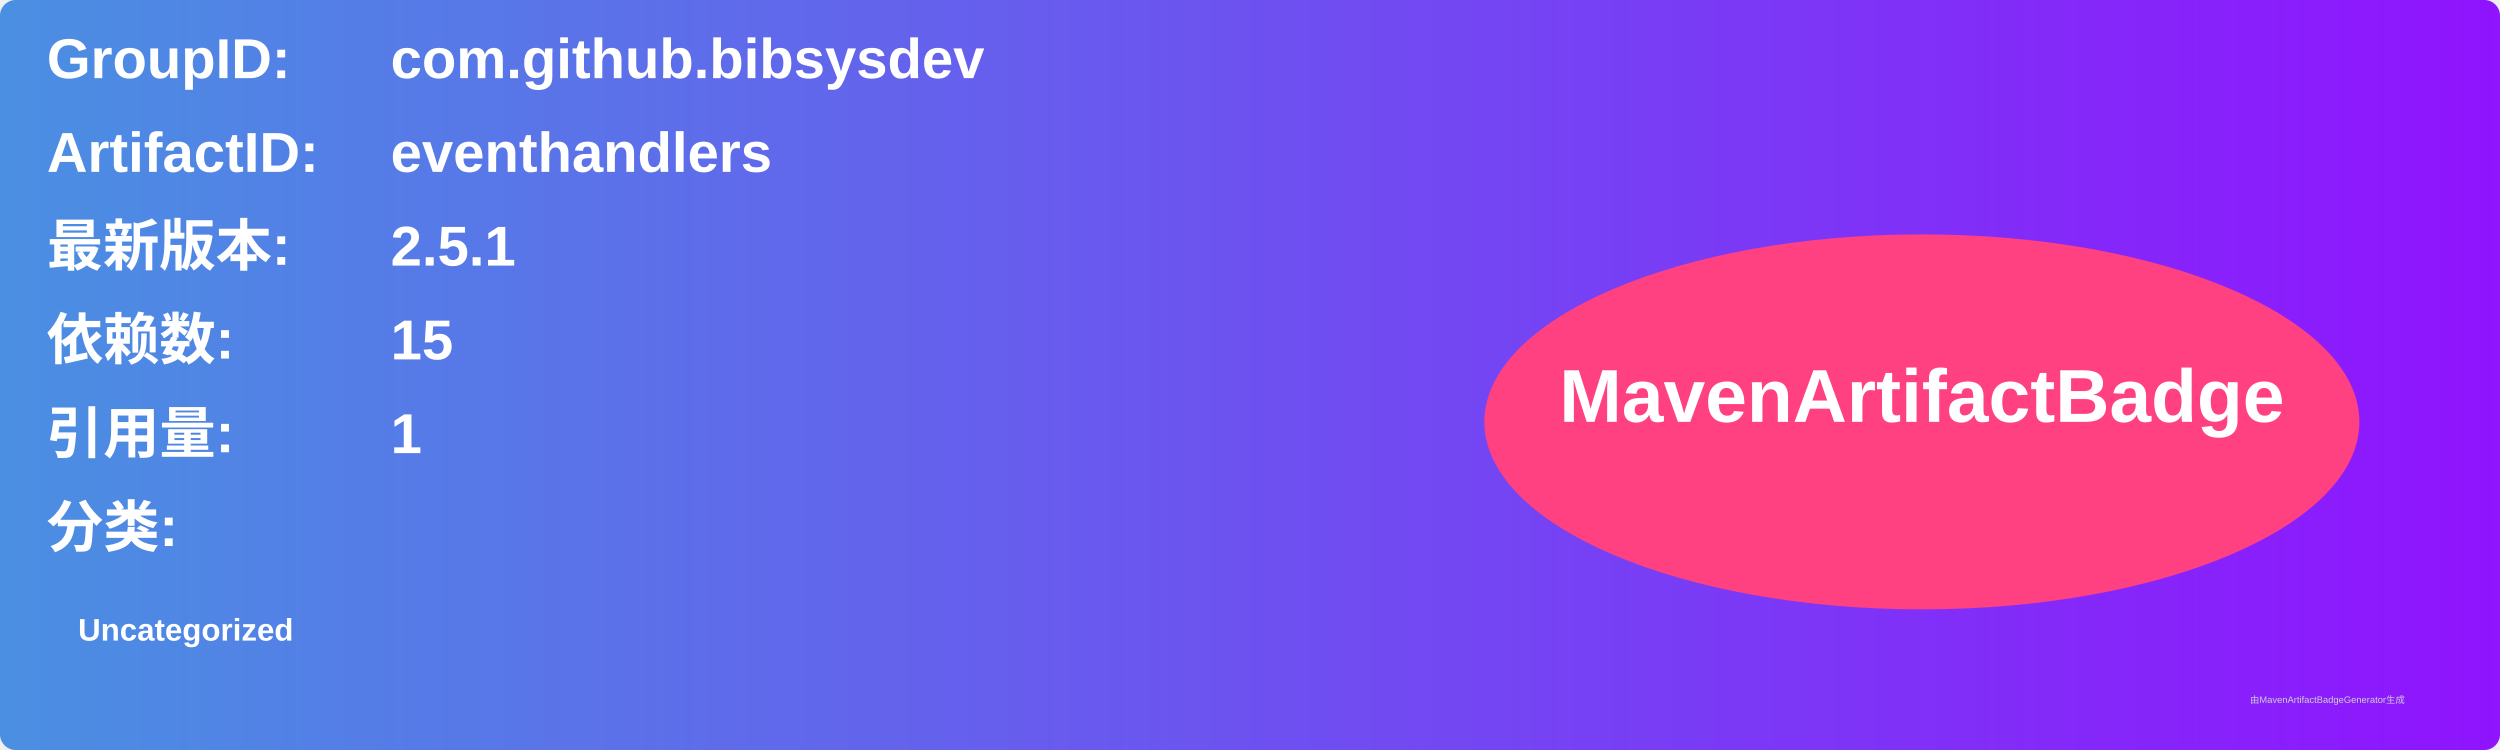
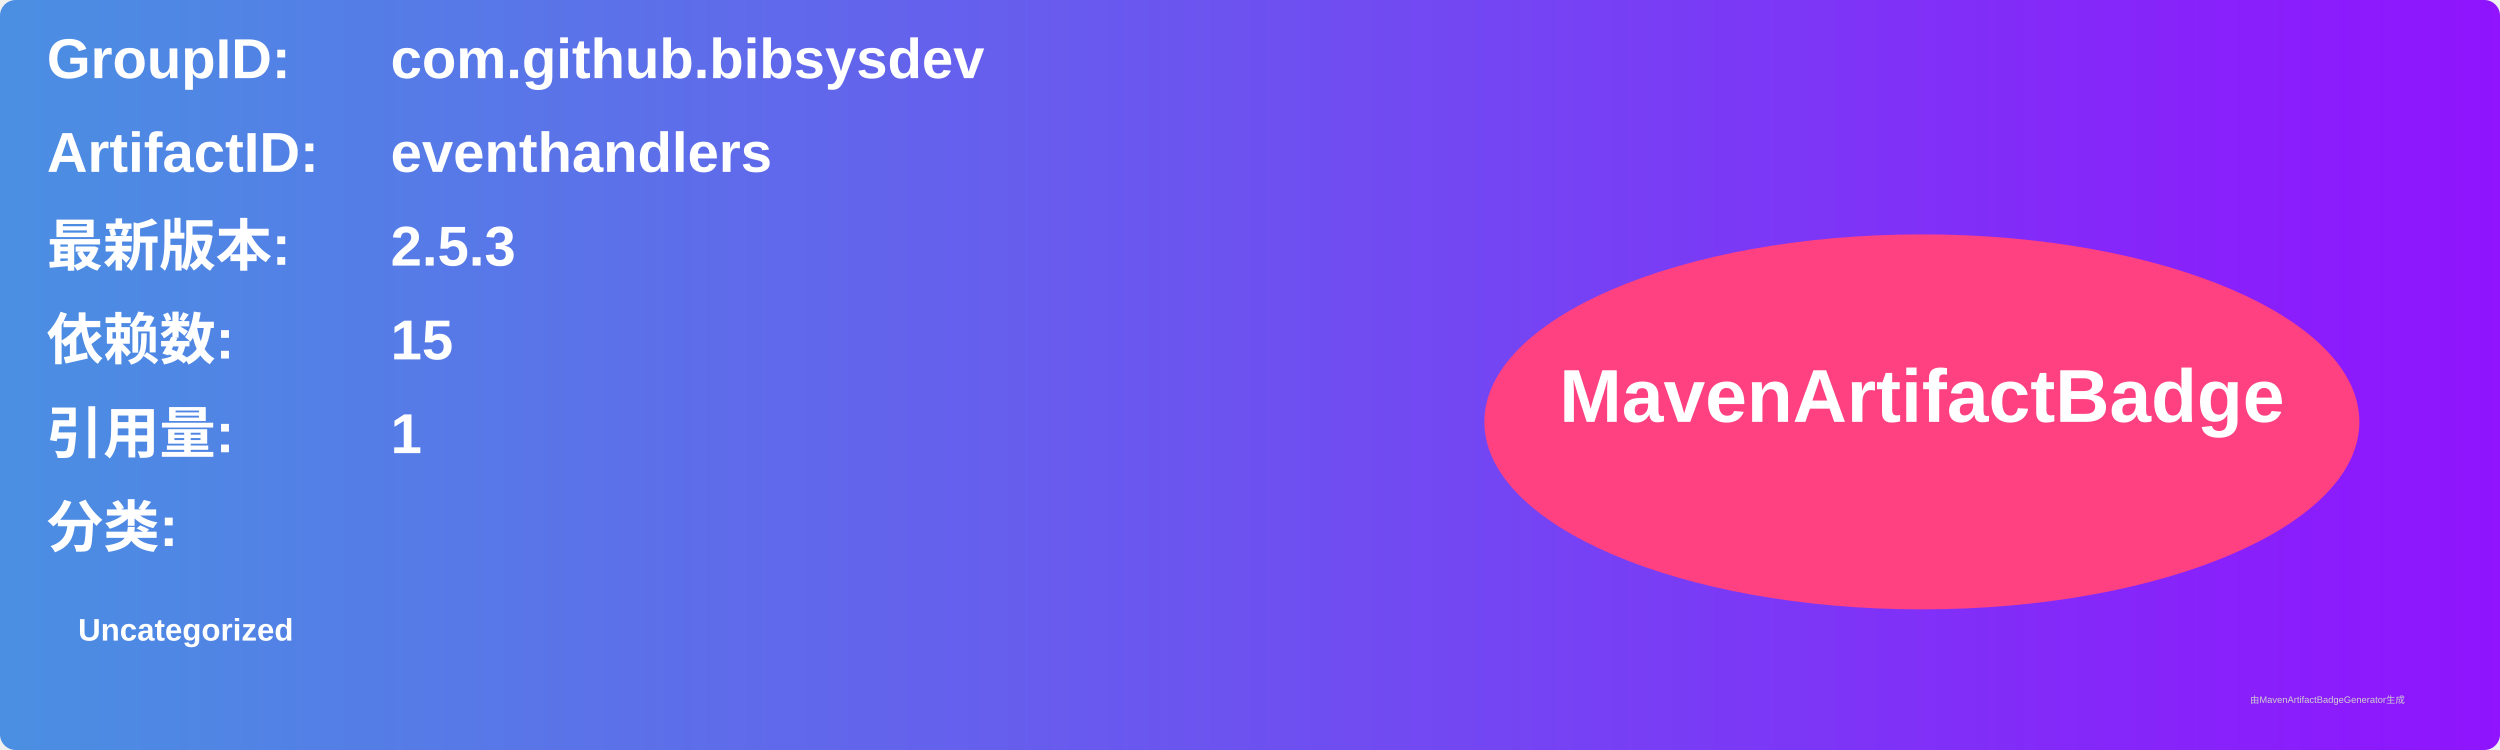
<svg xmlns="http://www.w3.org/2000/svg" width="800" height="240" viewBox="0 0 800 240">
  <linearGradient id="grad" x1="0%" y1="0%" x2="100%" y2="0%">
    <stop offset="0%" stop-color="#4a90e2" />
    <stop offset="100%" stop-color="#9013fe" />
  </linearGradient>
  <rect width="100%" height="100%" rx="5" ry="5" fill="url(#grad)" />
  <g transform="translate(15, 15)">
    <text x="0" y="10" font-family="Arial" font-size="18" fill="white" font-weight="bold" width="260">GroupID:</text>
    <text x="110" y="10" font-family="Arial" font-size="18" fill="white" font-weight="bold" width="460">com.github.bibsysdev</text>
    <text x="0" y="40" font-family="Arial" font-size="18" fill="white" font-weight="bold" width="260">ArtifactID:</text>
    <text x="110" y="40" font-family="Arial" font-size="18" fill="white" font-weight="bold" width="460">eventhandlers</text>
    <text x="0" y="70" font-family="Arial" font-size="18" fill="white" font-weight="bold">最新版本:</text>
    <text x="110" y="70" font-family="Arial" font-size="18" fill="white" font-weight="bold">
-       <tspan font-weight="bold">2.5.1</tspan>
+       <tspan font-weight="bold">2.5.3</tspan>
    </text>
    <text x="0" y="100" font-family="Arial" font-size="18" fill="white" font-weight="bold">依赖数: </text>
    <text x="110" y="100" font-family="Arial" font-size="18" fill="white">
      <tspan font-weight="bold">15</tspan>
    </text>
    <text x="0" y="130" font-family="Arial" font-size="18" fill="white" font-weight="bold">引用量: </text>
    <text x="110" y="130" font-family="Arial" font-size="18" fill="white">
      <tspan font-weight="bold">1</tspan>
    </text>
    <text x="0" y="160" font-family="Arial" font-size="18" fill="white" font-weight="bold">分类:</text>
    <text x="10" y="190" font-family="Arial" font-size="10" fill="white">
      <tspan font-weight="bold">Uncategorized</tspan>
    </text>
    <ellipse cx="600" cy="120" rx="140" ry="60" fill="#ff4081" />
    <text x="600" y="120" text-anchor="middle" font-family="Arial" font-size="24" fill="white" font-weight="bold">MavenArtifactBadge</text>
  </g>
  <text x="720" y="225" font-family="Arial" font-size="3" fill="#d0d0d0">由MavenArtifactBadgeGenerator生成</text>
</svg>
